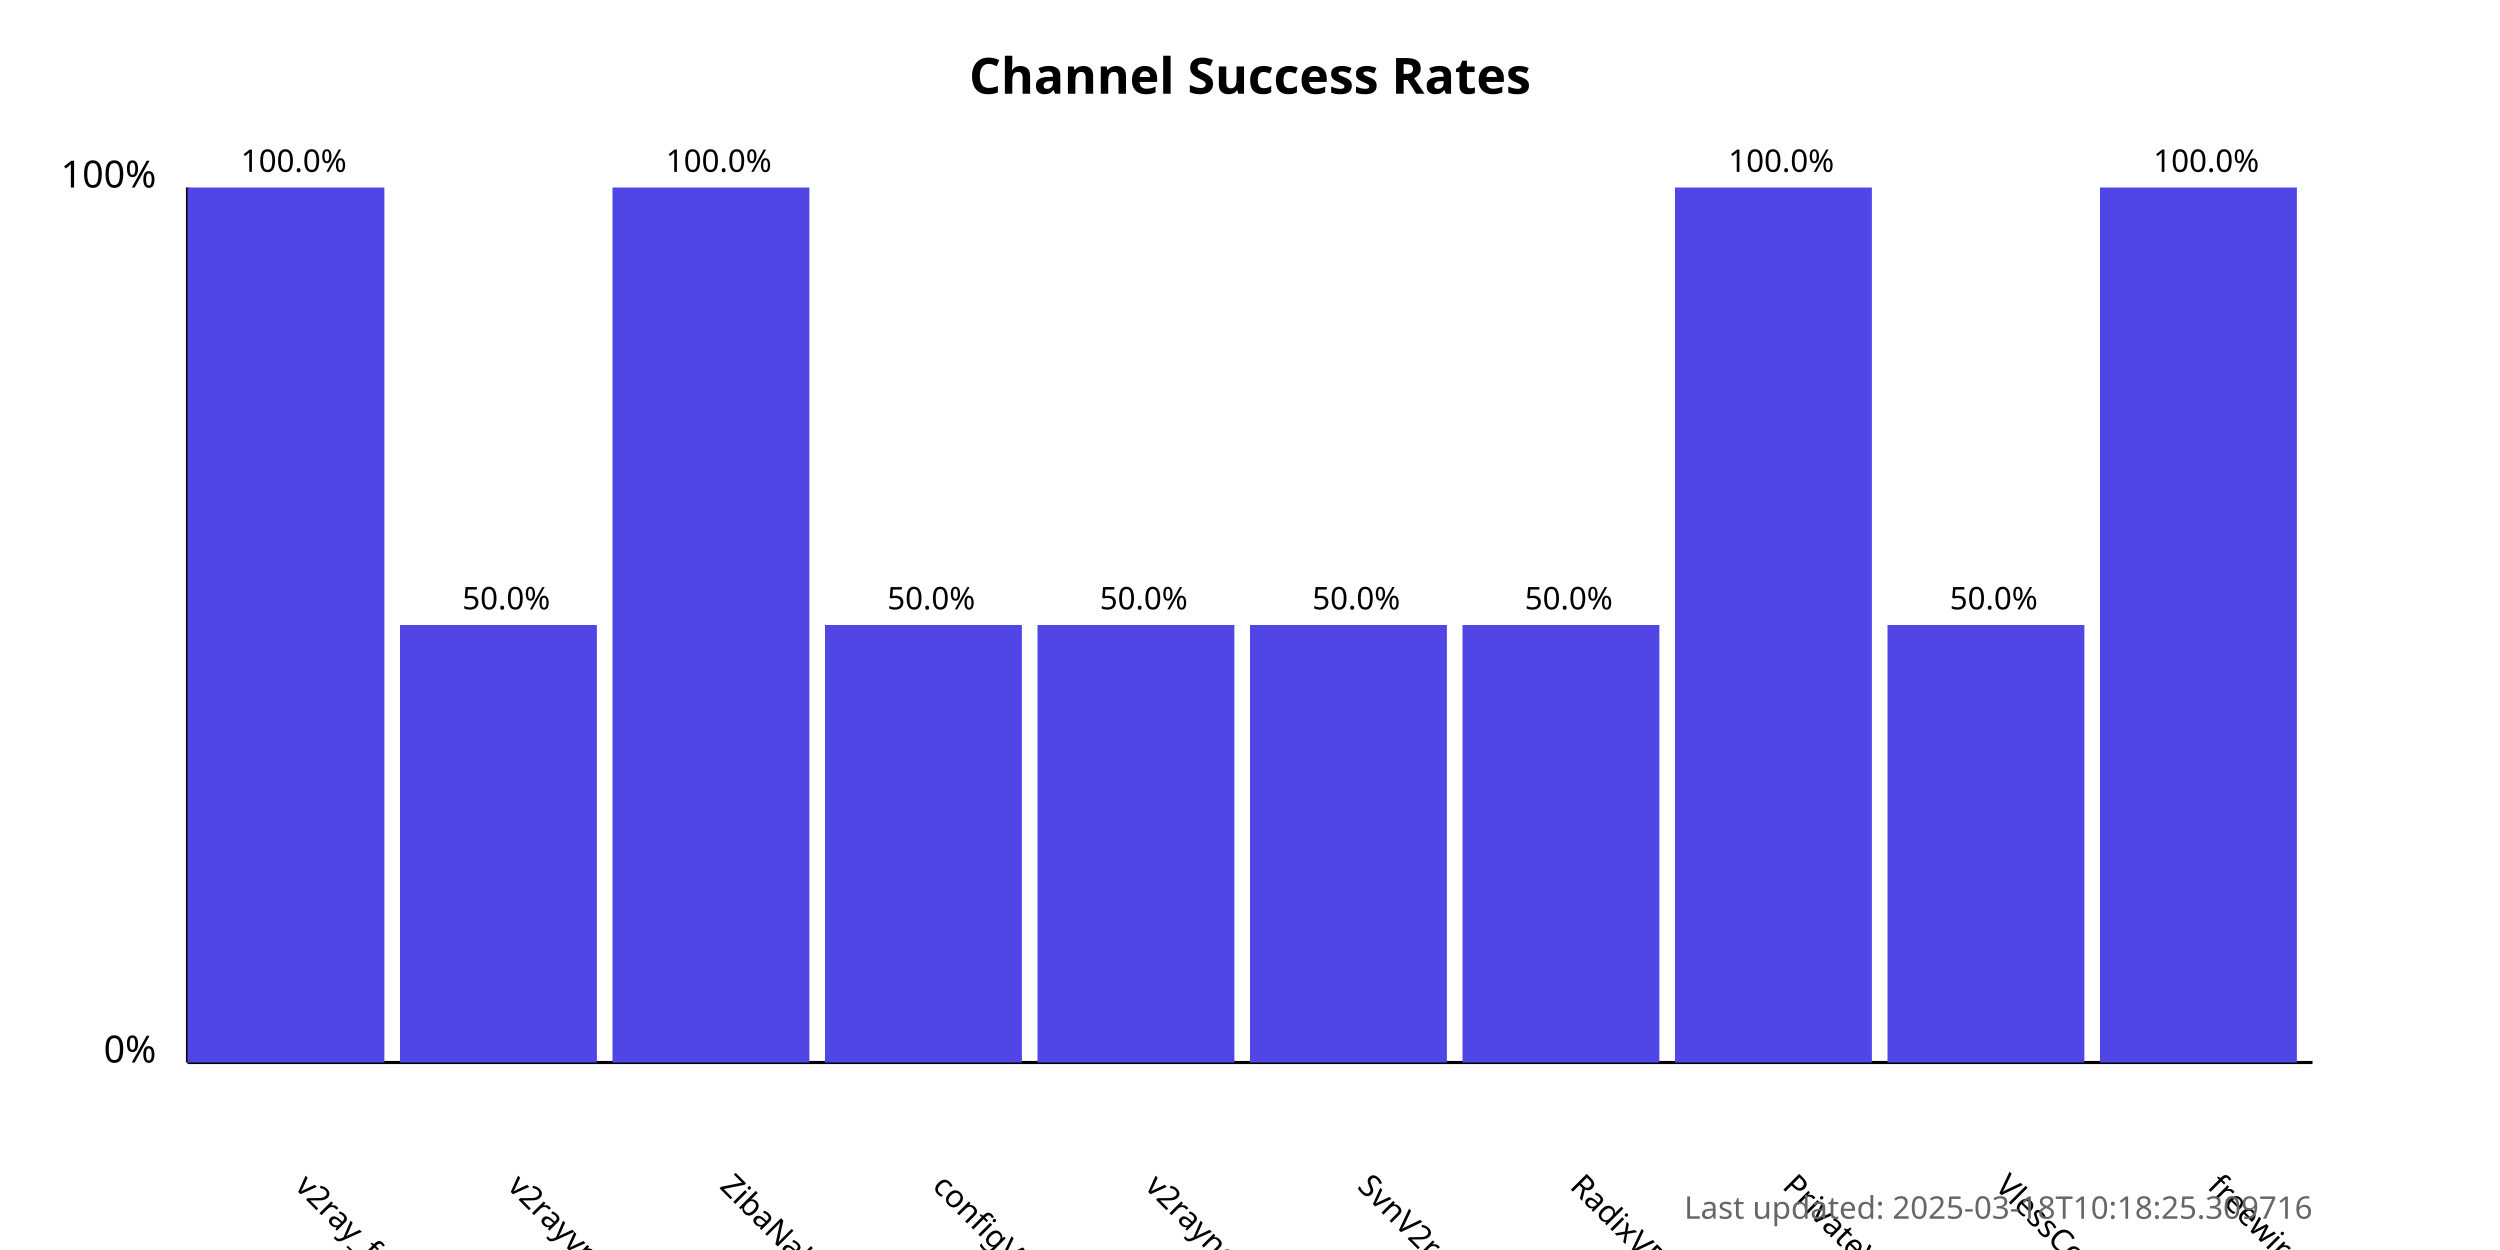
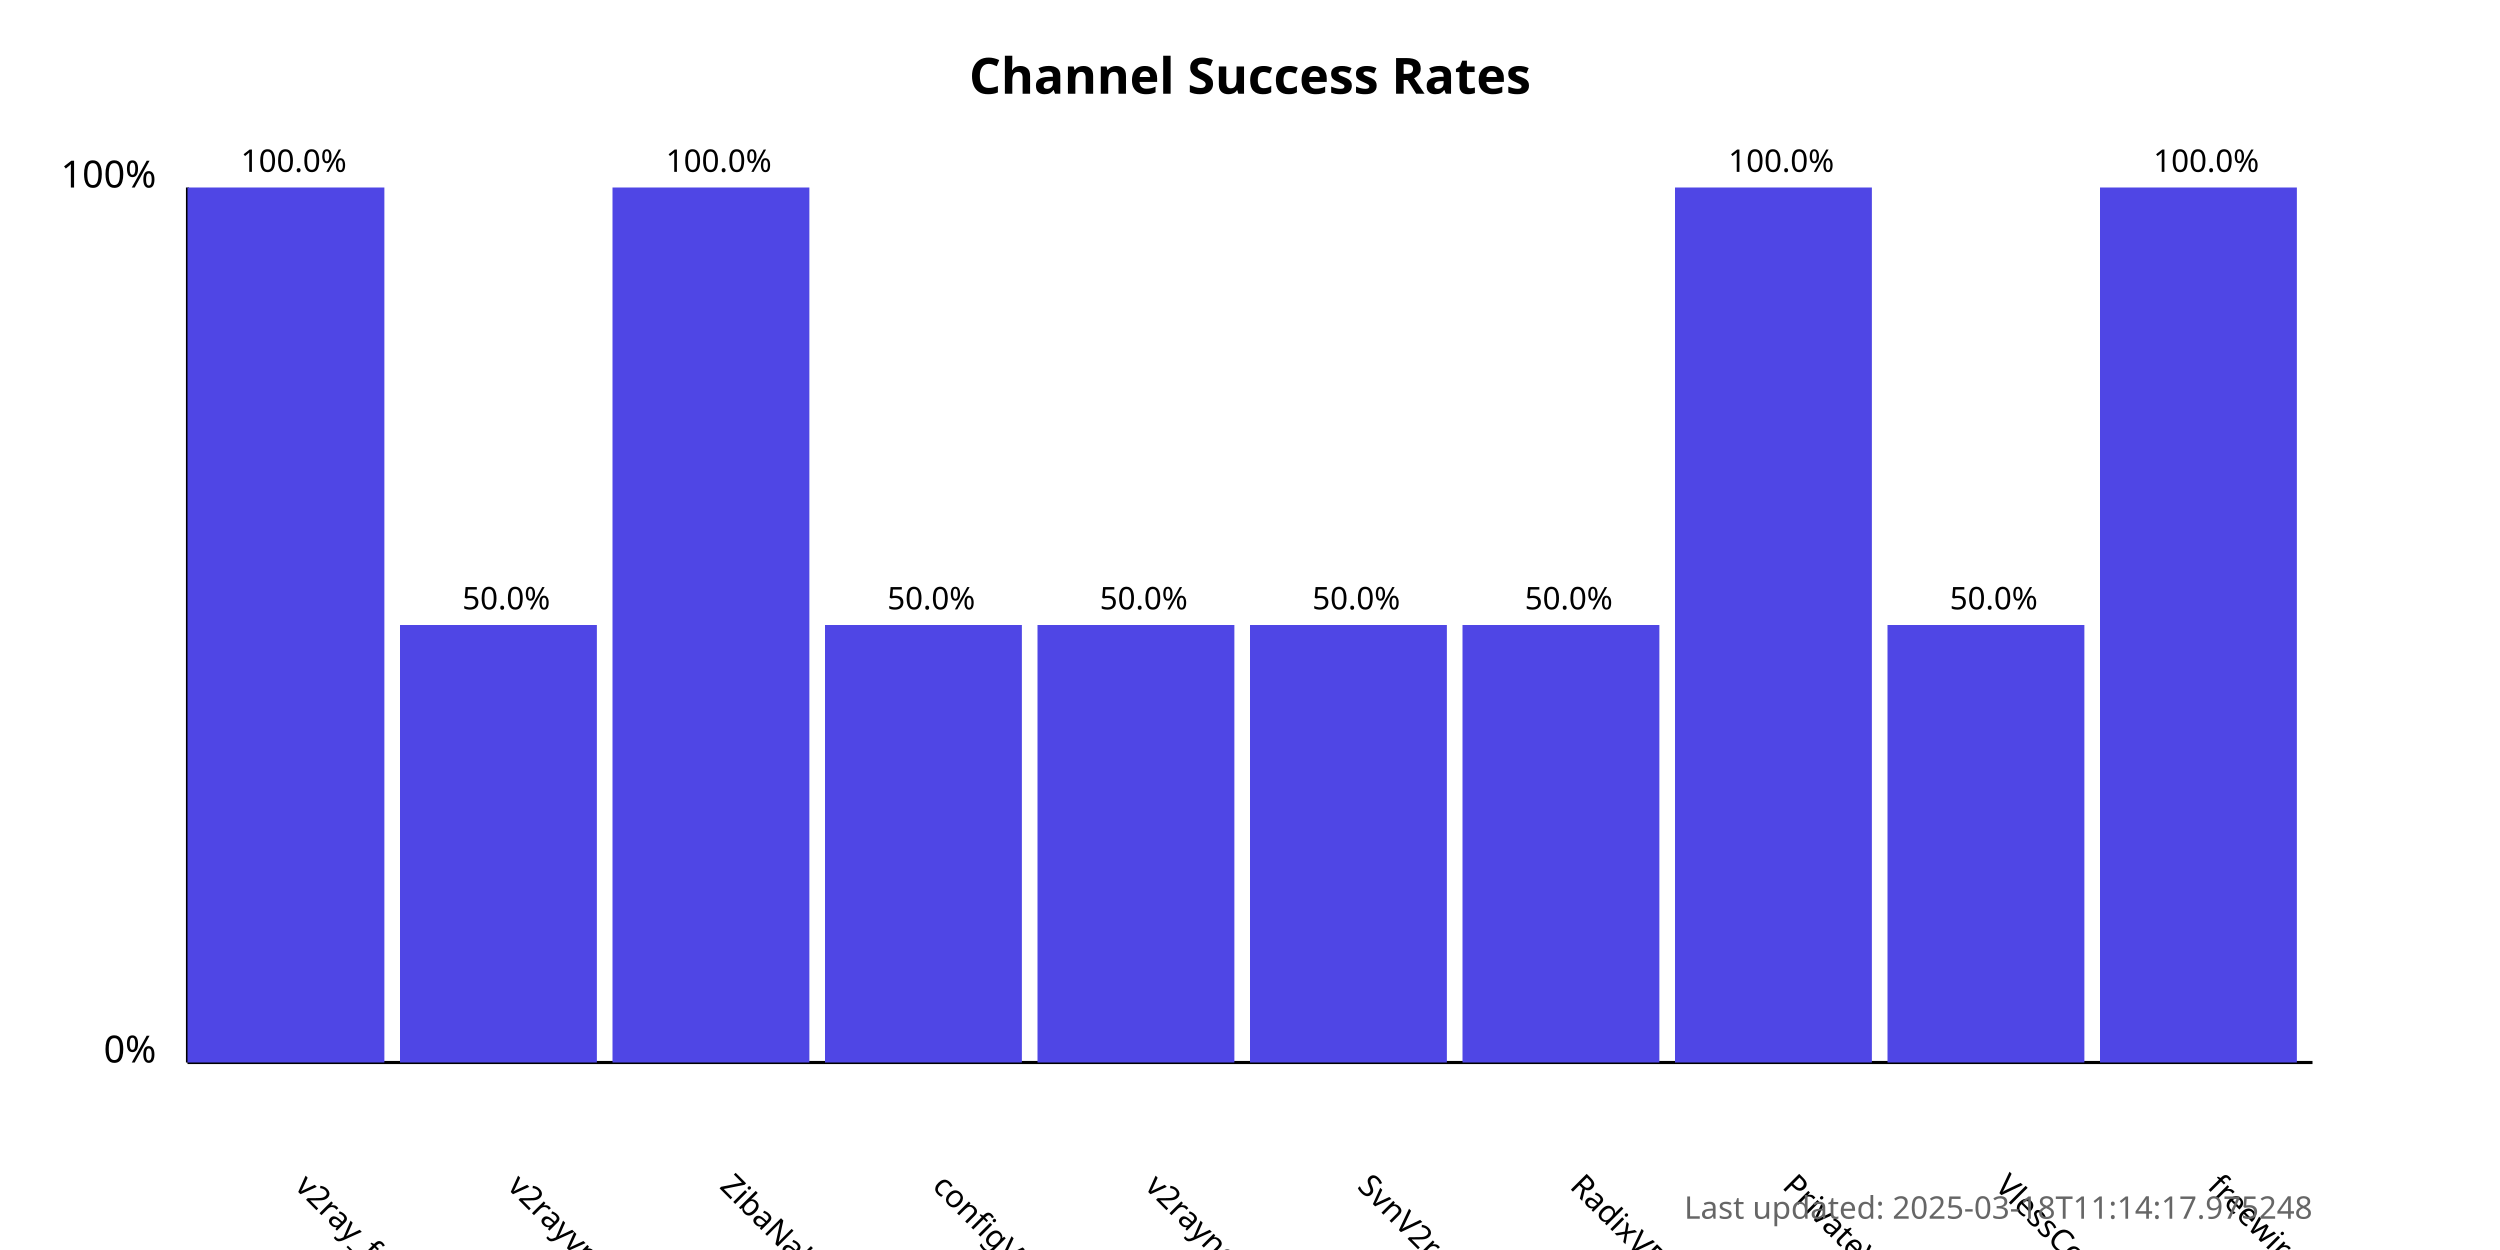
<svg xmlns="http://www.w3.org/2000/svg" width="800" height="400">
  <style>
            .chart-title { font: bold 16px sans-serif; }
            .axis-label { font: 12px sans-serif; }
            .tick-label { font: 10px sans-serif; }
            .bar { fill: #4f46e5; }
            .bar:hover { fill: #6366f1; }
            .timestamp { font: 10px sans-serif; fill: #666; }
        </style>
  <text x="400.0" y="30" text-anchor="middle" class="chart-title">
            Channel Success Rates
        </text>
  <line x1="60" y1="340" x2="60" y2="60" stroke="black" stroke-width="1" />
  <line x1="60" y1="340" x2="740" y2="340" stroke="black" stroke-width="1" />
  <text x="50" y="340" text-anchor="end" class="axis-label">0%</text>
  <text x="50" y="60" text-anchor="end" class="axis-label">100%</text>
  <g>
    <rect x="60" y="60.0" width="63.0" height="280.0" class="bar" />
    <text x="94.0" y="380" transform="rotate(45, 94.0, 380)" text-anchor="start" class="tick-label">
                v2ray_free_conf
            </text>
    <text x="94.0" y="55.0" text-anchor="middle" class="tick-label">
                100.0%
            </text>
  </g>
  <g>
    <rect x="128.0" y="200.0" width="63.0" height="140.0" class="bar" />
    <text x="162.0" y="380" transform="rotate(45, 162.0, 380)" text-anchor="start" class="tick-label">
                v2rayvpno
            </text>
    <text x="162.0" y="195.0" text-anchor="middle" class="tick-label">
                50.0%
            </text>
  </g>
  <g>
    <rect x="196.0" y="60.0" width="63.0" height="280.0" class="bar" />
    <text x="230.0" y="380" transform="rotate(45, 230.0, 380)" text-anchor="start" class="tick-label">
                ZibaNabz
            </text>
    <text x="230.0" y="55.0" text-anchor="middle" class="tick-label">
                100.0%
            </text>
  </g>
  <g>
    <rect x="264.0" y="200.0" width="63.0" height="140.0" class="bar" />
    <text x="298.0" y="380" transform="rotate(45, 298.0, 380)" text-anchor="start" class="tick-label">
                configV2rayForFree
            </text>
    <text x="298.0" y="195.0" text-anchor="middle" class="tick-label">
                50.0%
            </text>
  </g>
  <g>
    <rect x="332.0" y="200.0" width="63.0" height="140.0" class="bar" />
    <text x="366.0" y="380" transform="rotate(45, 366.0, 380)" text-anchor="start" class="tick-label">
                v2rayngvpn
            </text>
    <text x="366.0" y="195.0" text-anchor="middle" class="tick-label">
                50.0%
            </text>
  </g>
  <g>
    <rect x="400.0" y="200.0" width="63.0" height="140.0" class="bar" />
    <text x="434.0" y="380" transform="rotate(45, 434.0, 380)" text-anchor="start" class="tick-label">
                SvnV2ray
            </text>
    <text x="434.0" y="195.0" text-anchor="middle" class="tick-label">
                50.0%
            </text>
  </g>
  <g>
    <rect x="468.0" y="200.0" width="63.0" height="140.0" class="bar" />
    <text x="502.0" y="380" transform="rotate(45, 502.0, 380)" text-anchor="start" class="tick-label">
                RadixVPN
            </text>
    <text x="502.0" y="195.0" text-anchor="middle" class="tick-label">
                50.0%
            </text>
  </g>
  <g>
    <rect x="536.0" y="60.0" width="63.0" height="280.0" class="bar" />
    <text x="570.0" y="380" transform="rotate(45, 570.0, 380)" text-anchor="start" class="tick-label">
                PrivateVPNs
            </text>
    <text x="570.0" y="55.0" text-anchor="middle" class="tick-label">
                100.0%
            </text>
  </g>
  <g>
    <rect x="604.0" y="200.0" width="63.0" height="140.0" class="bar" />
    <text x="638.0" y="380" transform="rotate(45, 638.0, 380)" text-anchor="start" class="tick-label">
                VlessConfig
            </text>
    <text x="638.0" y="195.0" text-anchor="middle" class="tick-label">
                50.0%
            </text>
  </g>
  <g>
    <rect x="672.0" y="60.0" width="63.0" height="280.0" class="bar" />
    <text x="706.0" y="380" transform="rotate(45, 706.0, 380)" text-anchor="start" class="tick-label">
                freewireguard
            </text>
    <text x="706.0" y="55.0" text-anchor="middle" class="tick-label">
                100.0%
            </text>
  </g>
  <text x="740" y="390" text-anchor="end" class="timestamp">
-             Last updated: 2025-03-18T10:18:25.309716
+             Last updated: 2025-03-18T11:14:17.975248
        </text>
</svg>
